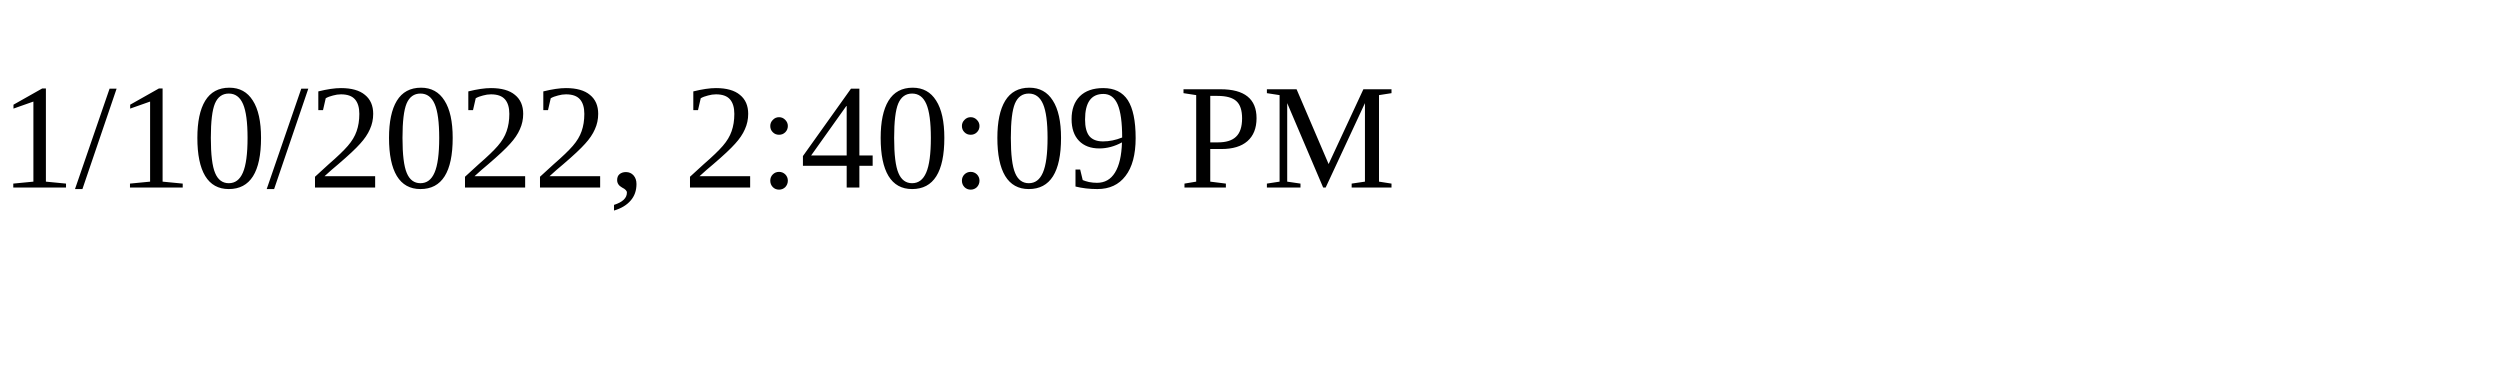
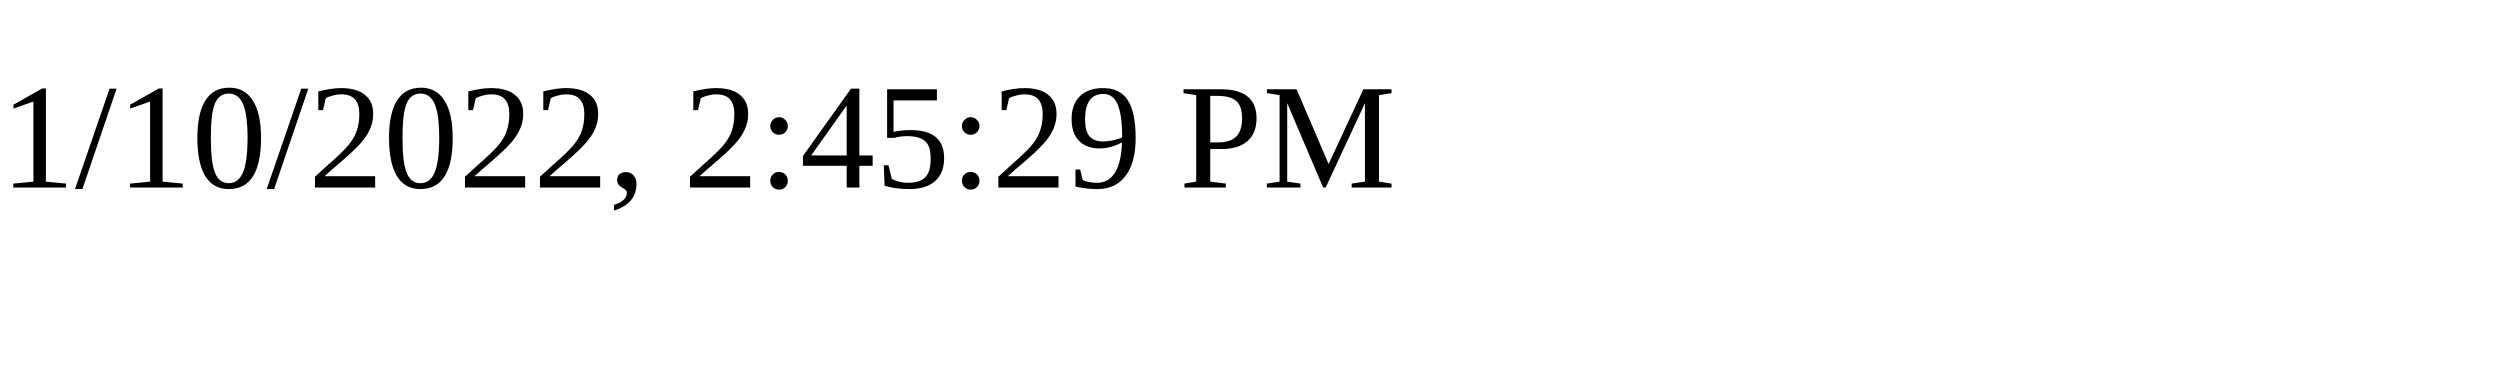
<svg xmlns="http://www.w3.org/2000/svg" height="30" width="200">
-   <text x="0" y="15">1/10/2022, 2:40:09 PM</text>
+   <text x="0" y="15">1/10/2022, 2:45:29 PM</text>
</svg>
